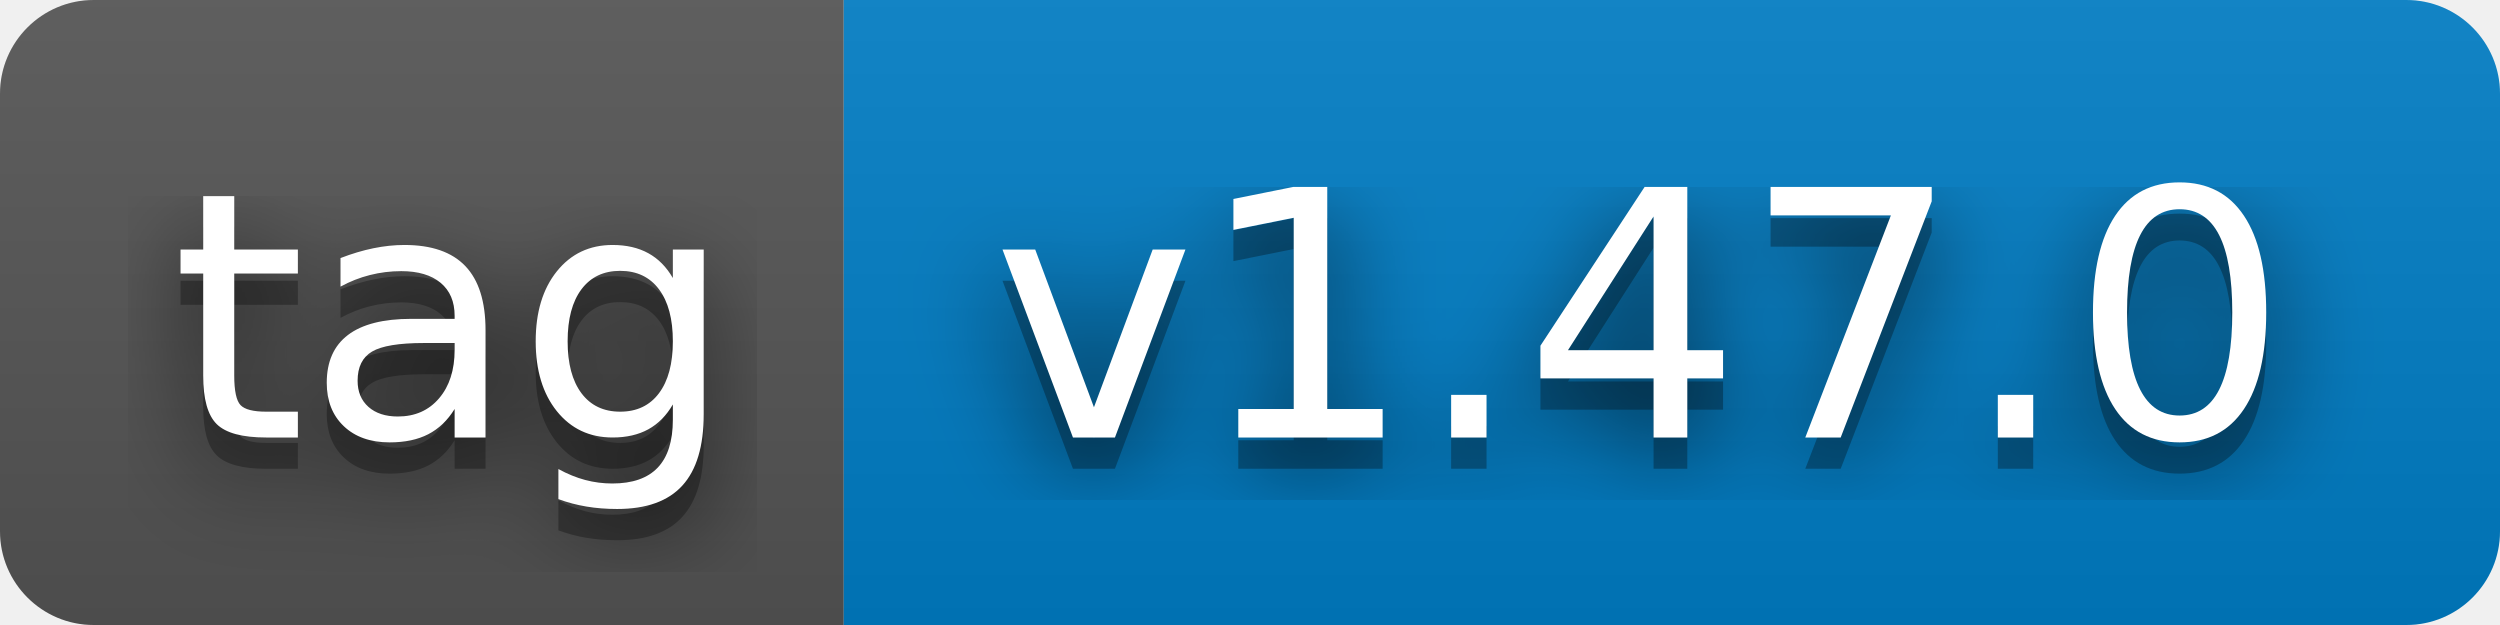
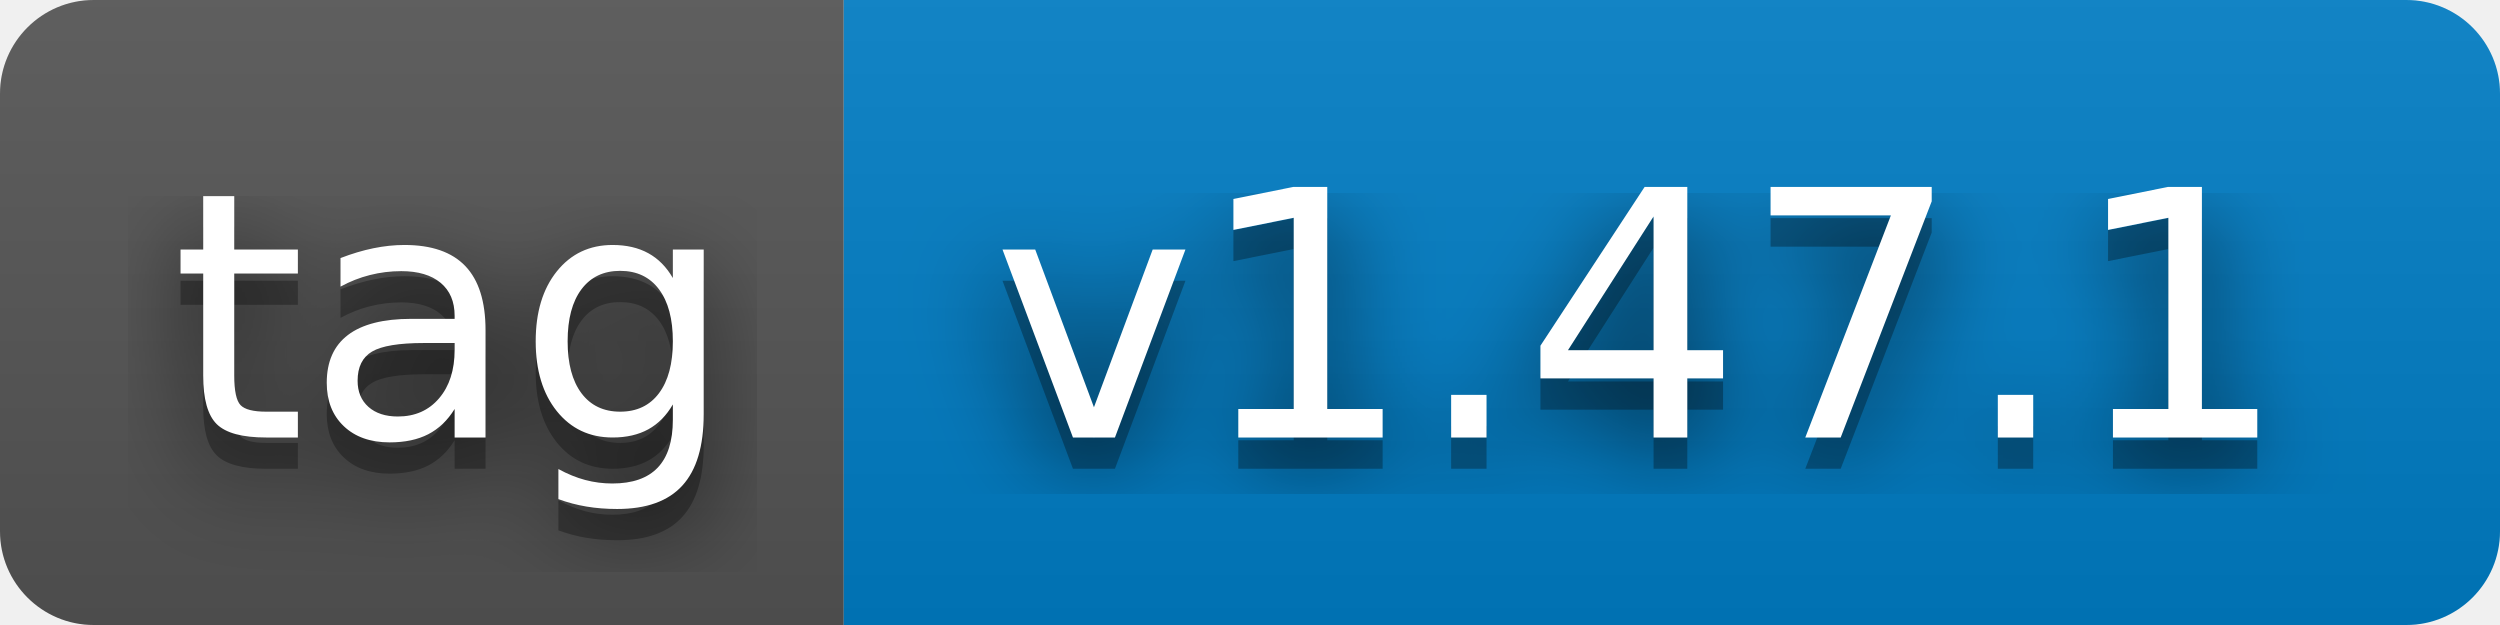
- <svg xmlns="http://www.w3.org/2000/svg" width="80" height="20" role="img" aria-label="tag: v1.47.0">
+ <svg xmlns="http://www.w3.org/2000/svg" width="80" height="20" role="img" aria-label="tag: v1.47.1">
  <filter id="blur">
    <feGaussianBlur stdDeviation="16" />
  </filter>
  <linearGradient id="s" x2="0" y2="100%">
    <stop offset="0" stop-color="#bbb" stop-opacity=".1" />
    <stop offset="1" stop-opacity=".1" />
  </linearGradient>
  <clipPath id="r">
    <rect width="80" height="20" rx="3" />
  </clipPath>
  <g clip-path="url(#r)">
    <rect width="27" height="20" fill="#555" />
    <rect x="27" width="53" height="20" fill="#007ec6" />
    <rect width="80" height="20" fill="url(#s)" />
  </g>
  <g fill="#fff" text-anchor="middle" font-family="Verdana,Geneva,DejaVu Sans,sans-serif" text-rendering="geometricPrecision" font-size="110">
    <g transform="scale(.1)">
      <g aria-hidden="true" fill="#010101">
        <text x="145" y="150" fill-opacity=".8" filter="url(#blur)" textLength="170">tag</text>
        <text x="145" y="150" fill-opacity=".3" textLength="170">tag</text>
      </g>
      <text x="145" y="140" textLength="170">tag</text>
    </g>
    <g transform="scale(.1)">
      <g aria-hidden="true" fill="#010101">
-         <text x="525" y="150" fill-opacity=".8" filter="url(#blur)" textLength="430">v1.47.0</text>
-         <text x="525" y="150" fill-opacity=".3" textLength="430">v1.47.0</text>
+         <text x="525" y="150" fill-opacity=".8" filter="url(#blur)" textLength="430">v1.47.1</text>
+         <text x="525" y="150" fill-opacity=".3" textLength="430">v1.47.1</text>
      </g>
-       <text x="525" y="140" textLength="430">v1.47.0</text>
+       <text x="525" y="140" textLength="430">v1.47.1</text>
    </g>
  </g>
</svg>
